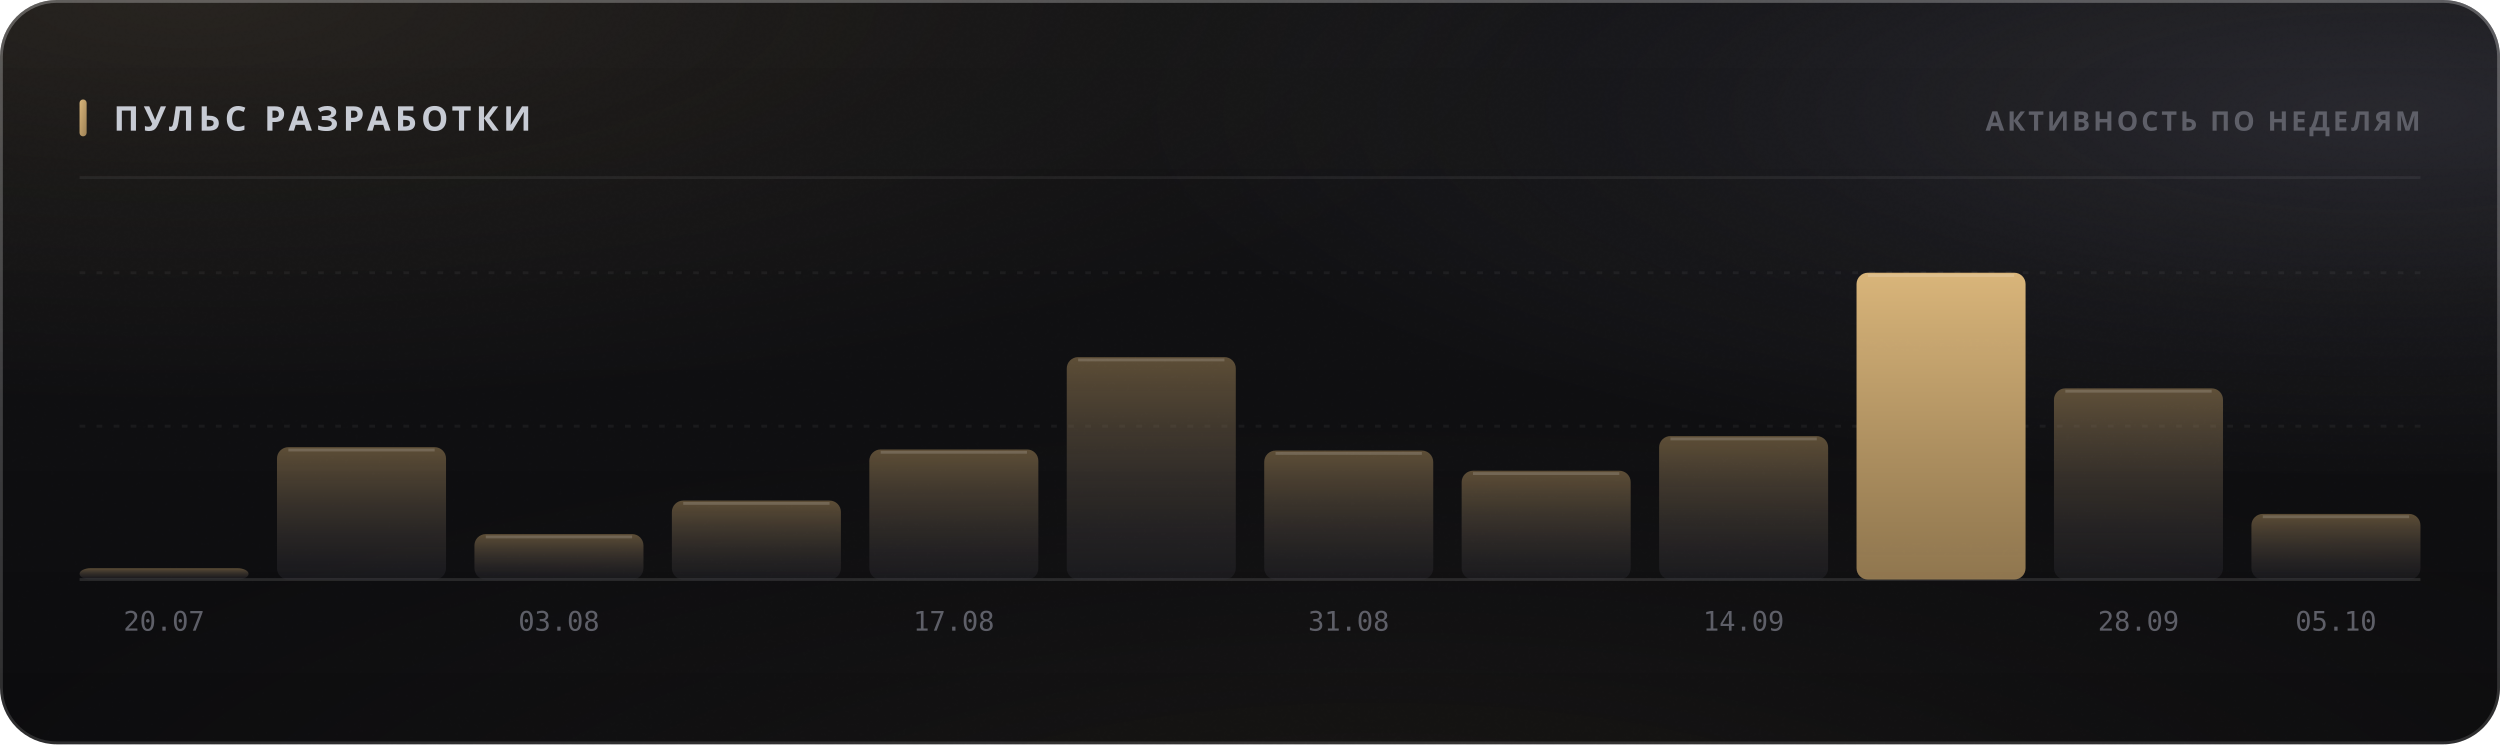
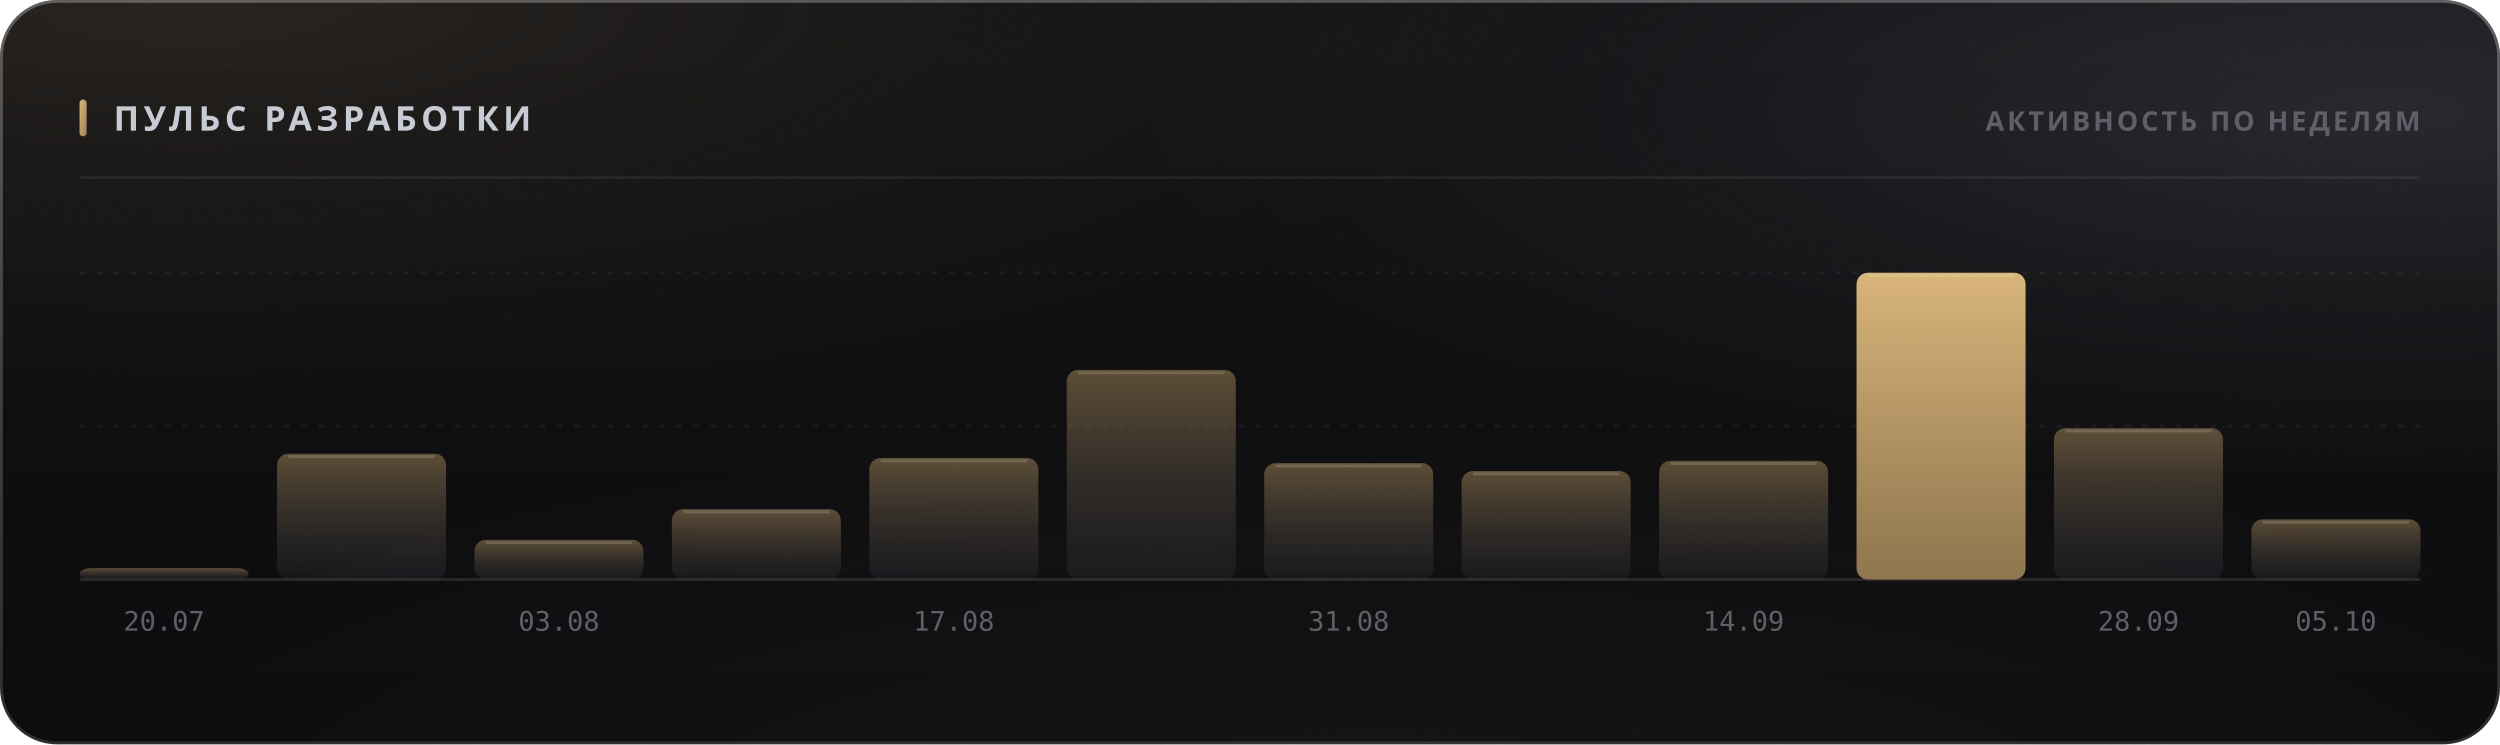
<svg xmlns="http://www.w3.org/2000/svg" width="880" height="262" viewBox="0 0 880 262" role="img">
  <style>
  text { font-family: -apple-system, BlinkMacSystemFont, 'Segoe UI', 'Noto Sans', Helvetica, Arial, sans-serif; }
  .mono { font-family: ui-monospace, 'SF Mono', 'Cascadia Mono', 'DejaVu Sans Mono', Menlo, Consolas, monospace; font-variant-numeric: tabular-nums; }
  .caps { letter-spacing: .1em; text-transform: uppercase; }

  @keyframes sheen  { from { transform: translateX(-120%); } to { transform: translateX(260%); } }
  @keyframes rise   { from { opacity: 0; transform: translateY(6px); } to { opacity: 1; transform: none; } }
  @keyframes slide  { from { opacity: 0; transform: translateX(-8px); } to { opacity: 1; transform: none; } }
  @keyframes grow   { from { transform: scaleY(0); } to { transform: scaleY(1); } }
  @keyframes widen  { from { transform: scaleX(0); } to { transform: scaleX(1); } }
  @keyframes draw   { from { stroke-dashoffset: 200; } to { stroke-dashoffset: 0; } }

  .sheen { animation: sheen 5.5s cubic-bezier(.45,0,.2,1) infinite; }
  .rise  { animation: rise .5s cubic-bezier(.16,1,.3,1) both; }
  .slide { animation: slide .42s cubic-bezier(.16,1,.3,1) both; }
  .bar   { transform-box: fill-box; transform-origin: 50% 100%;
           animation: grow .62s cubic-bezier(.16,1,.3,1) both; }
  .fill  { transform-box: fill-box; transform-origin: 0% 50%;
           animation: widen .8s cubic-bezier(.16,1,.3,1) both; }
  /* The hidden start state lives in the keyframes, never in the static rule.
     A renderer that ignores CSS animations then falls back to the FINISHED
     state — a drawn line, visible text — instead of an empty panel. */
  .spark { stroke-dasharray: 200;
           animation: draw 1.1s cubic-bezier(.16,1,.3,1) both; }

  @media (prefers-reduced-motion: reduce) {
    .sheen { animation: none; opacity: 0; }
    .rise, .slide, .bar, .fill, .spark { animation: none; opacity: 1; transform: none;
                                         stroke-dashoffset: 0; }
  }</style>
  <defs>
    <filter id="grain5" x="0" y="0" width="100%" height="100%">
      <feTurbulence type="fractalNoise" baseFrequency="0.85" numOctaves="3" stitchTiles="stitch" />
      <feColorMatrix type="saturate" values="0" />
    </filter>
    <linearGradient id="accent1" x1="0" y1="0" x2="1" y2="1">
      <stop offset="0%" stop-color="#d9b57a" />
      <stop offset="100%" stop-color="#9d8155" />
    </linearGradient>
    <radialGradient id="aurora6" cx="0.08" cy="0" r="0.55">
      <stop offset="0%" stop-color="#d9b47a" stop-opacity="0.1" />
      <stop offset="55%" stop-color="#d9b47a" stop-opacity="0.035" />
      <stop offset="100%" stop-color="#d9b47a" stop-opacity="0" />
    </radialGradient>
    <radialGradient id="aurora7" cx="0.95" cy="0.15" r="0.5">
      <stop offset="0%" stop-color="#706f83" stop-opacity="0.22" />
      <stop offset="55%" stop-color="#706f83" stop-opacity="0.077" />
      <stop offset="100%" stop-color="#706f83" stop-opacity="0" />
    </radialGradient>
    <radialGradient id="aurora8" cx="0.55" cy="1.15" r="0.6">
      <stop offset="0%" stop-color="#b39b74" stop-opacity="0.07" />
      <stop offset="55%" stop-color="#b39b74" stop-opacity="0.025" />
      <stop offset="100%" stop-color="#b39b74" stop-opacity="0" />
    </radialGradient>
    <linearGradient id="glass2" x1="0" y1="0" x2="0" y2="1">
      <stop offset="0%" stop-color="#ffffff" stop-opacity="0.036" />
      <stop offset="100%" stop-color="#ffffff" stop-opacity="0.007" />
    </linearGradient>
    <linearGradient id="rim3" x1="0" y1="0" x2="0" y2="1">
      <stop offset="0%" stop-color="#ffffff" stop-opacity="0.182" />
      <stop offset="100%" stop-color="#ffffff" stop-opacity="0.025" />
    </linearGradient>
    <linearGradient id="spec4" x1="0" y1="0" x2="1" y2="0">
      <stop offset="0%" stop-color="#ffffff" stop-opacity="0" />
      <stop offset="35%" stop-color="#ffffff" stop-opacity="0.336" />
      <stop offset="70%" stop-color="#ffffff" stop-opacity="0.118" />
      <stop offset="100%" stop-color="#ffffff" stop-opacity="0" />
    </linearGradient>
    <linearGradient id="barfill9" x1="0" y1="0" x2="0" y2="1">
      <stop offset="0%" stop-color="#9d8155" stop-opacity="0.55" />
      <stop offset="100%" stop-color="#3c3c47" stop-opacity="0.22" />
    </linearGradient>
    <linearGradient id="barfill10" x1="0" y1="0" x2="0" y2="1">
      <stop offset="0%" stop-color="#9d8155" stop-opacity="0.55" />
      <stop offset="100%" stop-color="#3c3c47" stop-opacity="0.22" />
    </linearGradient>
    <linearGradient id="barfill11" x1="0" y1="0" x2="0" y2="1">
      <stop offset="0%" stop-color="#9d8155" stop-opacity="0.55" />
      <stop offset="100%" stop-color="#3c3c47" stop-opacity="0.22" />
    </linearGradient>
    <linearGradient id="barfill12" x1="0" y1="0" x2="0" y2="1">
      <stop offset="0%" stop-color="#9d8155" stop-opacity="0.55" />
      <stop offset="100%" stop-color="#3c3c47" stop-opacity="0.22" />
    </linearGradient>
    <linearGradient id="barfill13" x1="0" y1="0" x2="0" y2="1">
      <stop offset="0%" stop-color="#9d8155" stop-opacity="0.55" />
      <stop offset="100%" stop-color="#3c3c47" stop-opacity="0.22" />
    </linearGradient>
    <linearGradient id="barfill14" x1="0" y1="0" x2="0" y2="1">
      <stop offset="0%" stop-color="#9d8155" stop-opacity="0.55" />
      <stop offset="100%" stop-color="#3c3c47" stop-opacity="0.22" />
    </linearGradient>
    <linearGradient id="barfill15" x1="0" y1="0" x2="0" y2="1">
      <stop offset="0%" stop-color="#9d8155" stop-opacity="0.55" />
      <stop offset="100%" stop-color="#3c3c47" stop-opacity="0.22" />
    </linearGradient>
    <linearGradient id="barfill16" x1="0" y1="0" x2="0" y2="1">
      <stop offset="0%" stop-color="#9d8155" stop-opacity="0.55" />
      <stop offset="100%" stop-color="#3c3c47" stop-opacity="0.22" />
    </linearGradient>
    <linearGradient id="barfill17" x1="0" y1="0" x2="0" y2="1">
      <stop offset="0%" stop-color="#9d8155" stop-opacity="0.55" />
      <stop offset="100%" stop-color="#3c3c47" stop-opacity="0.22" />
    </linearGradient>
    <linearGradient id="barfill18" x1="0" y1="0" x2="0" y2="1">
      <stop offset="0%" stop-color="#d9b57a" stop-opacity="1" />
      <stop offset="100%" stop-color="#9d8155" stop-opacity="0.9" />
    </linearGradient>
    <linearGradient id="barfill19" x1="0" y1="0" x2="0" y2="1">
      <stop offset="0%" stop-color="#9d8155" stop-opacity="0.55" />
      <stop offset="100%" stop-color="#3c3c47" stop-opacity="0.22" />
    </linearGradient>
    <linearGradient id="barfill20" x1="0" y1="0" x2="0" y2="1">
      <stop offset="0%" stop-color="#9d8155" stop-opacity="0.55" />
      <stop offset="100%" stop-color="#3c3c47" stop-opacity="0.22" />
    </linearGradient>
  </defs>
  <rect width="880" height="262" rx="20" fill="#0a0a0c" />
  <rect width="880" height="262" rx="20" fill="url(#aurora6)" />
  <rect width="880" height="262" rx="20" fill="url(#aurora7)" />
  <rect width="880" height="262" rx="20" fill="url(#aurora8)" />
  <rect width="880" height="262" rx="20" fill="url(#glass2)" />
  <rect width="880" height="262" rx="20" filter="url(#grain5)" opacity="0.085" style="mix-blend-mode:overlay" />
  <rect x=".5" y=".5" width="879" height="261" rx="19.5" fill="none" stroke="rgba(255,255,255,0.11)" />
  <rect x=".5" y=".5" width="879" height="261" rx="19.5" fill="none" stroke="url(#rim3)" />
  <path d="M20 1 H860" stroke="url(#spec4)" stroke-width="1.2" fill="none" />
  <rect x="28" y="35" width="2.5" height="13" rx="1.25" fill="url(#accent1)" />
  <text x="40" y="46" font-size="12" font-weight="700" fill="#c7cbd4" letter-spacing="0.13em">ПУЛЬС РАЗРАБОТКИ</text>
  <text x="852" y="46" font-size="9.5" font-weight="600" fill="#5e5f68" text-anchor="end" letter-spacing="0.11em">АКТИВНОСТЬ ПО НЕДЕЛЯМ</text>
  <path d="M28 62.5 H852" stroke="rgba(255,255,255,0.06)" stroke-width="1" />
  <path d="M28 150.0 H852" stroke="rgba(255,255,255,0.05)" stroke-width="1" stroke-dasharray="2 4" />
  <path d="M28 96.0 H852" stroke="rgba(255,255,255,0.05)" stroke-width="1" stroke-dasharray="2 4" />
  <path d="M28 204 H852" stroke="rgba(255,255,255,0.11)" stroke-width="1" />
  <rect class="bar" x="28.0" y="200.0" width="59.5" height="4.0" rx="4" fill="url(#barfill9)" opacity="1" style="animation-delay:0s" />
  <text x="57.75" y="222" font-size="9.5" font-weight="400" fill="#5e5f68" text-anchor="middle" class="mono">20.07</text>
-   <rect class="bar" x="97.5" y="157.4" width="59.5" height="46.6" rx="4" fill="url(#barfill10)" opacity="1" style="animation-delay:0.038s" />
-   <path d="M101.5 158.4 H153.0" stroke="rgba(255,255,255,0.154)" stroke-width="1" />
-   <rect class="bar" x="167.0" y="188.0" width="59.5" height="16.0" rx="4" fill="url(#barfill11)" opacity="1" style="animation-delay:0.076s" />
-   <path d="M171.0 189.0 H222.5" stroke="rgba(255,255,255,0.154)" stroke-width="1" />
+   <rect class="bar" x="97.5" y="159.7" width="59.5" height="44.3" rx="4" fill="url(#barfill10)" opacity="1" style="animation-delay:0.038s" />
+   <path d="M101.5 160.7 H153.0" stroke="rgba(255,255,255,0.154)" stroke-width="1" />
+   <rect class="bar" x="167.0" y="190.0" width="59.5" height="14.0" rx="4" fill="url(#barfill11)" opacity="1" style="animation-delay:0.076s" />
+   <path d="M171.0 191.0 H222.5" stroke="rgba(255,255,255,0.154)" stroke-width="1" />
  <text x="196.75" y="222" font-size="9.5" font-weight="400" fill="#5e5f68" text-anchor="middle" class="mono">03.08</text>
-   <rect class="bar" x="236.5" y="176.2" width="59.5" height="27.8" rx="4" fill="url(#barfill12)" opacity="1" style="animation-delay:0.114s" />
-   <path d="M240.5 177.2 H292.0" stroke="rgba(255,255,255,0.154)" stroke-width="1" />
-   <rect class="bar" x="306.0" y="158.2" width="59.5" height="45.8" rx="4" fill="url(#barfill13)" opacity="1" style="animation-delay:0.152s" />
-   <path d="M310.0 159.2 H361.5" stroke="rgba(255,255,255,0.154)" stroke-width="1" />
+   <rect class="bar" x="236.5" y="179.2" width="59.5" height="24.8" rx="4" fill="url(#barfill12)" opacity="1" style="animation-delay:0.114s" />
+   <path d="M240.5 180.2 H292.0" stroke="rgba(255,255,255,0.154)" stroke-width="1" />
+   <rect class="bar" x="306.0" y="161.2" width="59.5" height="42.8" rx="4" fill="url(#barfill13)" opacity="1" style="animation-delay:0.152s" />
+   <path d="M310.0 162.2 H361.5" stroke="rgba(255,255,255,0.154)" stroke-width="1" />
  <text x="335.75" y="222" font-size="9.5" font-weight="400" fill="#5e5f68" text-anchor="middle" class="mono">17.08</text>
-   <rect class="bar" x="375.5" y="125.7" width="59.5" height="78.3" rx="4" fill="url(#barfill14)" opacity="1" style="animation-delay:0.19s" />
-   <path d="M379.5 126.7 H431.0" stroke="rgba(255,255,255,0.154)" stroke-width="1" />
-   <rect class="bar" x="445.0" y="158.6" width="59.5" height="45.4" rx="4" fill="url(#barfill15)" opacity="1" style="animation-delay:0.228s" />
-   <path d="M449.0 159.6 H500.5" stroke="rgba(255,255,255,0.154)" stroke-width="1" />
+   <rect class="bar" x="375.5" y="130.2" width="59.5" height="73.8" rx="4" fill="url(#barfill14)" opacity="1" style="animation-delay:0.19s" />
+   <path d="M379.5 131.2 H431.0" stroke="rgba(255,255,255,0.154)" stroke-width="1" />
+   <rect class="bar" x="445.0" y="163.0" width="59.5" height="41.0" rx="4" fill="url(#barfill15)" opacity="1" style="animation-delay:0.228s" />
+   <path d="M449.0 164.0 H500.5" stroke="rgba(255,255,255,0.154)" stroke-width="1" />
  <text x="474.75" y="222" font-size="9.5" font-weight="400" fill="#5e5f68" text-anchor="middle" class="mono">31.08</text>
-   <rect class="bar" x="514.5" y="165.7" width="59.5" height="38.3" rx="4" fill="url(#barfill16)" opacity="1" style="animation-delay:0.266s" />
-   <path d="M518.5 166.7 H570.0" stroke="rgba(255,255,255,0.154)" stroke-width="1" />
-   <rect class="bar" x="584.0" y="153.5" width="59.5" height="50.5" rx="4" fill="url(#barfill17)" opacity="1" style="animation-delay:0.304s" />
-   <path d="M588.0 154.5 H639.5" stroke="rgba(255,255,255,0.154)" stroke-width="1" />
+   <rect class="bar" x="514.5" y="165.8" width="59.5" height="38.2" rx="4" fill="url(#barfill16)" opacity="1" style="animation-delay:0.266s" />
+   <path d="M518.5 166.8 H570.0" stroke="rgba(255,255,255,0.154)" stroke-width="1" />
+   <rect class="bar" x="584.0" y="162.2" width="59.5" height="41.8" rx="4" fill="url(#barfill17)" opacity="1" style="animation-delay:0.304s" />
+   <path d="M588.0 163.2 H639.5" stroke="rgba(255,255,255,0.154)" stroke-width="1" />
  <text x="613.75" y="222" font-size="9.5" font-weight="400" fill="#5e5f68" text-anchor="middle" class="mono">14.09</text>
  <rect class="bar" x="653.5" y="96.0" width="59.5" height="108.0" rx="4" fill="url(#barfill18)" opacity="1" style="animation-delay:0.342s" />
  <path d="M657.5 97.0 H709.0" stroke="rgba(255,255,255,0.154)" stroke-width="1" />
-   <rect class="bar" x="723.0" y="136.7" width="59.5" height="67.3" rx="4" fill="url(#barfill19)" opacity="1" style="animation-delay:0.38s" />
-   <path d="M727.0 137.7 H778.5" stroke="rgba(255,255,255,0.154)" stroke-width="1" />
+   <rect class="bar" x="723.0" y="150.7" width="59.5" height="53.3" rx="4" fill="url(#barfill19)" opacity="1" style="animation-delay:0.38s" />
+   <path d="M727.0 151.7 H778.5" stroke="rgba(255,255,255,0.154)" stroke-width="1" />
  <text x="752.75" y="222" font-size="9.5" font-weight="400" fill="#5e5f68" text-anchor="middle" class="mono">28.09</text>
-   <rect class="bar" x="792.5" y="180.9" width="59.5" height="23.1" rx="4" fill="url(#barfill20)" opacity="1" style="animation-delay:0.418s" />
-   <path d="M796.5 181.9 H848.0" stroke="rgba(255,255,255,0.154)" stroke-width="1" />
+   <rect class="bar" x="792.5" y="182.8" width="59.5" height="21.2" rx="4" fill="url(#barfill20)" opacity="1" style="animation-delay:0.418s" />
+   <path d="M796.5 183.8 H848.0" stroke="rgba(255,255,255,0.154)" stroke-width="1" />
  <text x="822.25" y="222" font-size="9.5" font-weight="400" fill="#5e5f68" text-anchor="middle" class="mono">05.10</text>
</svg>
